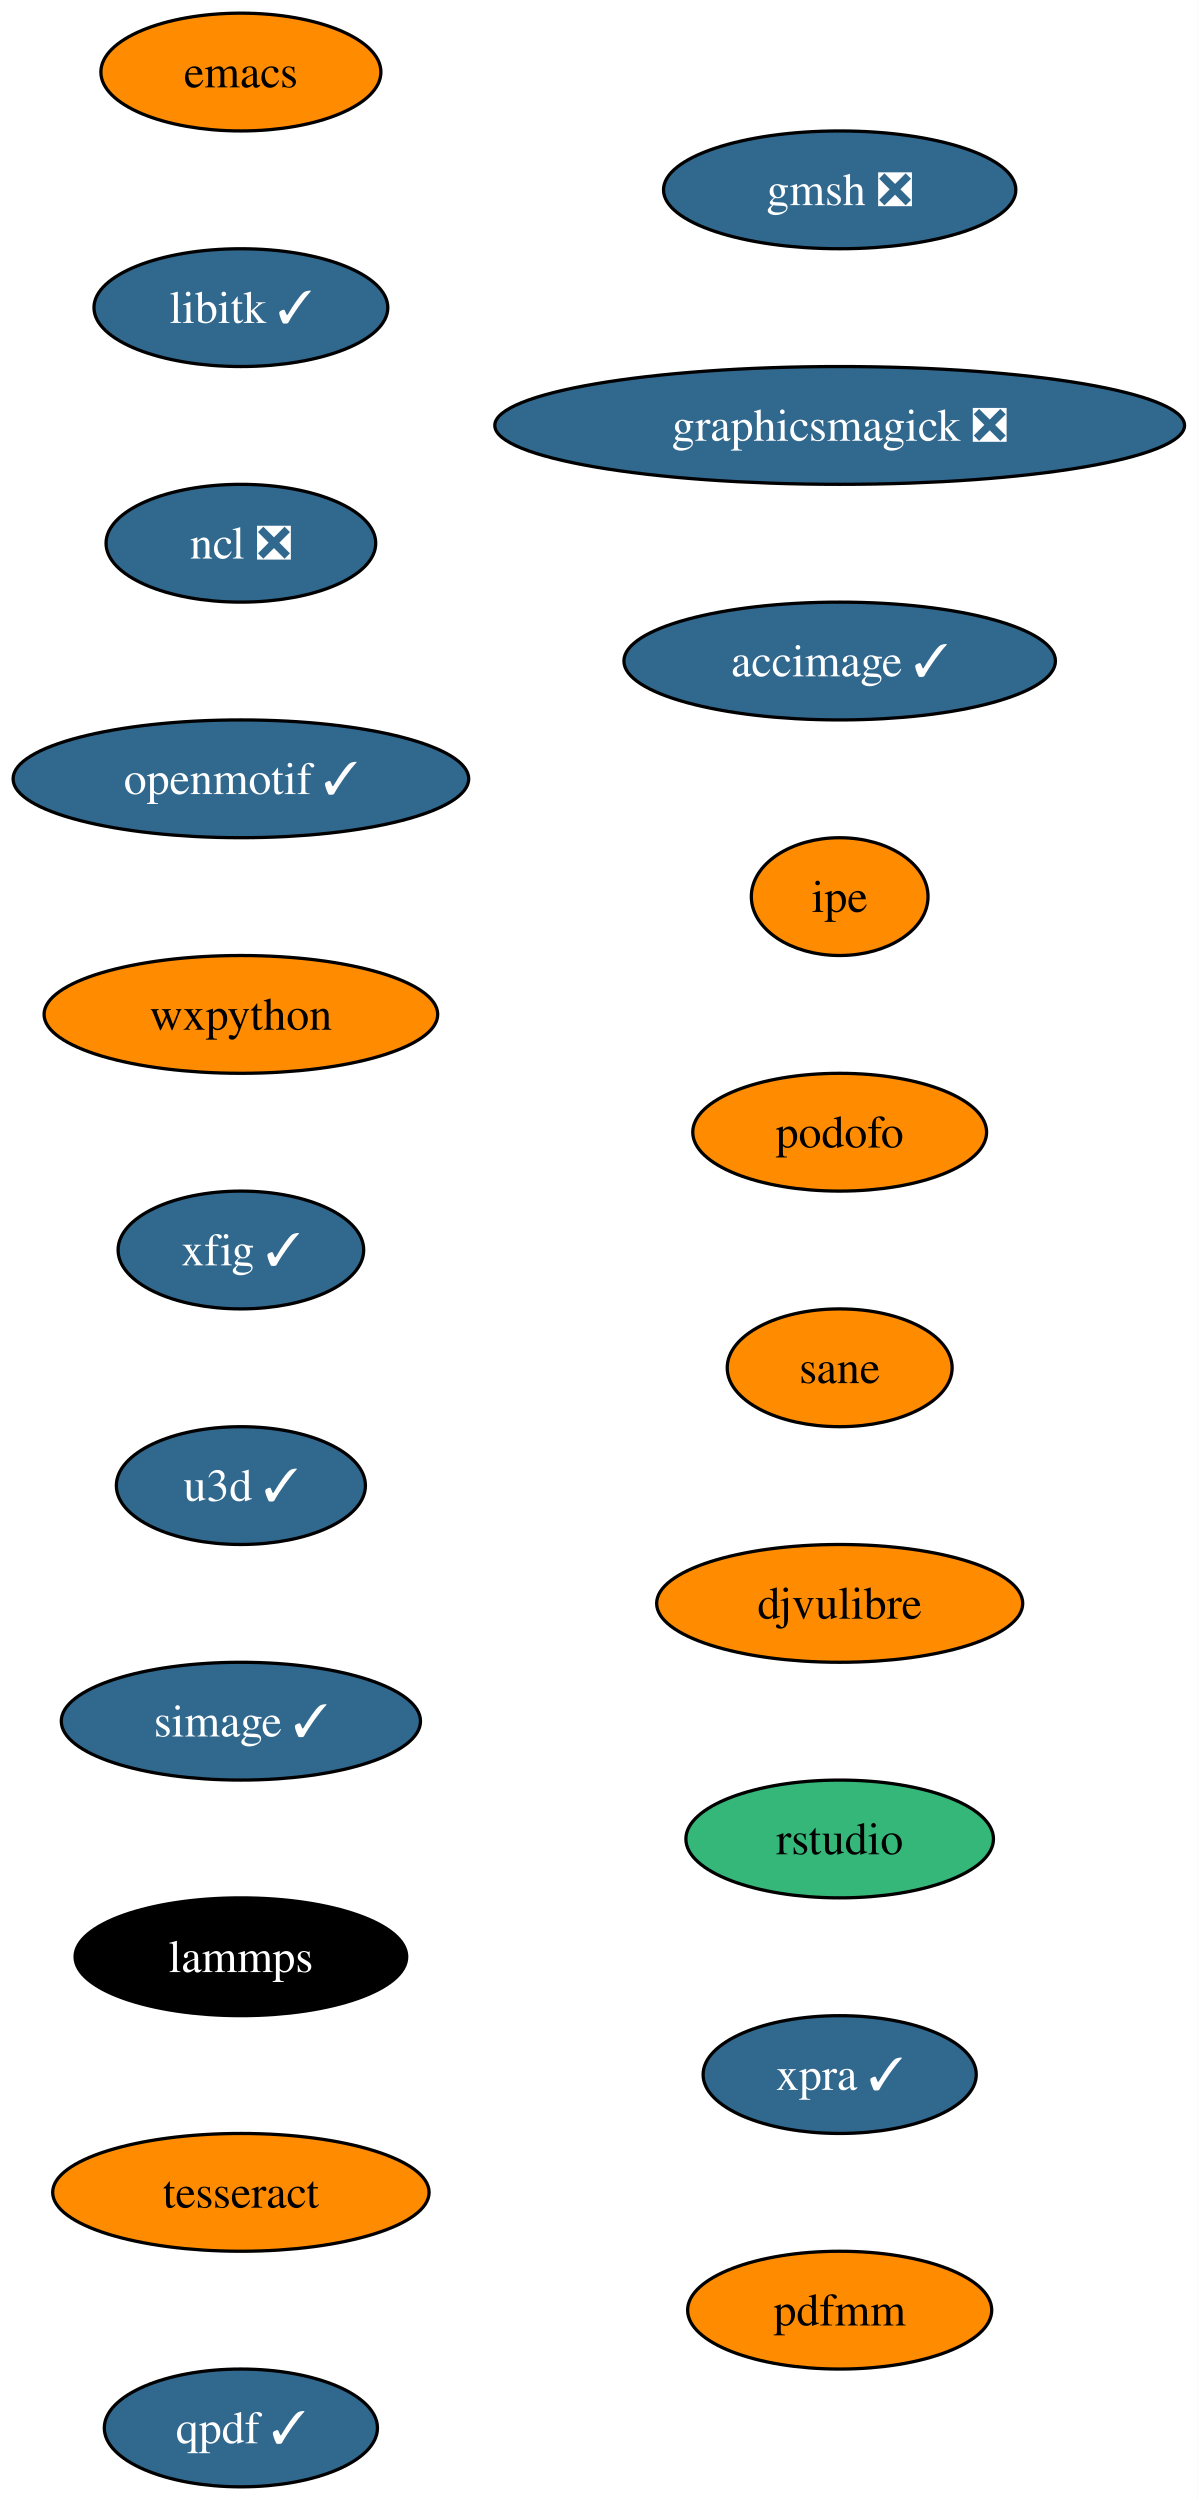
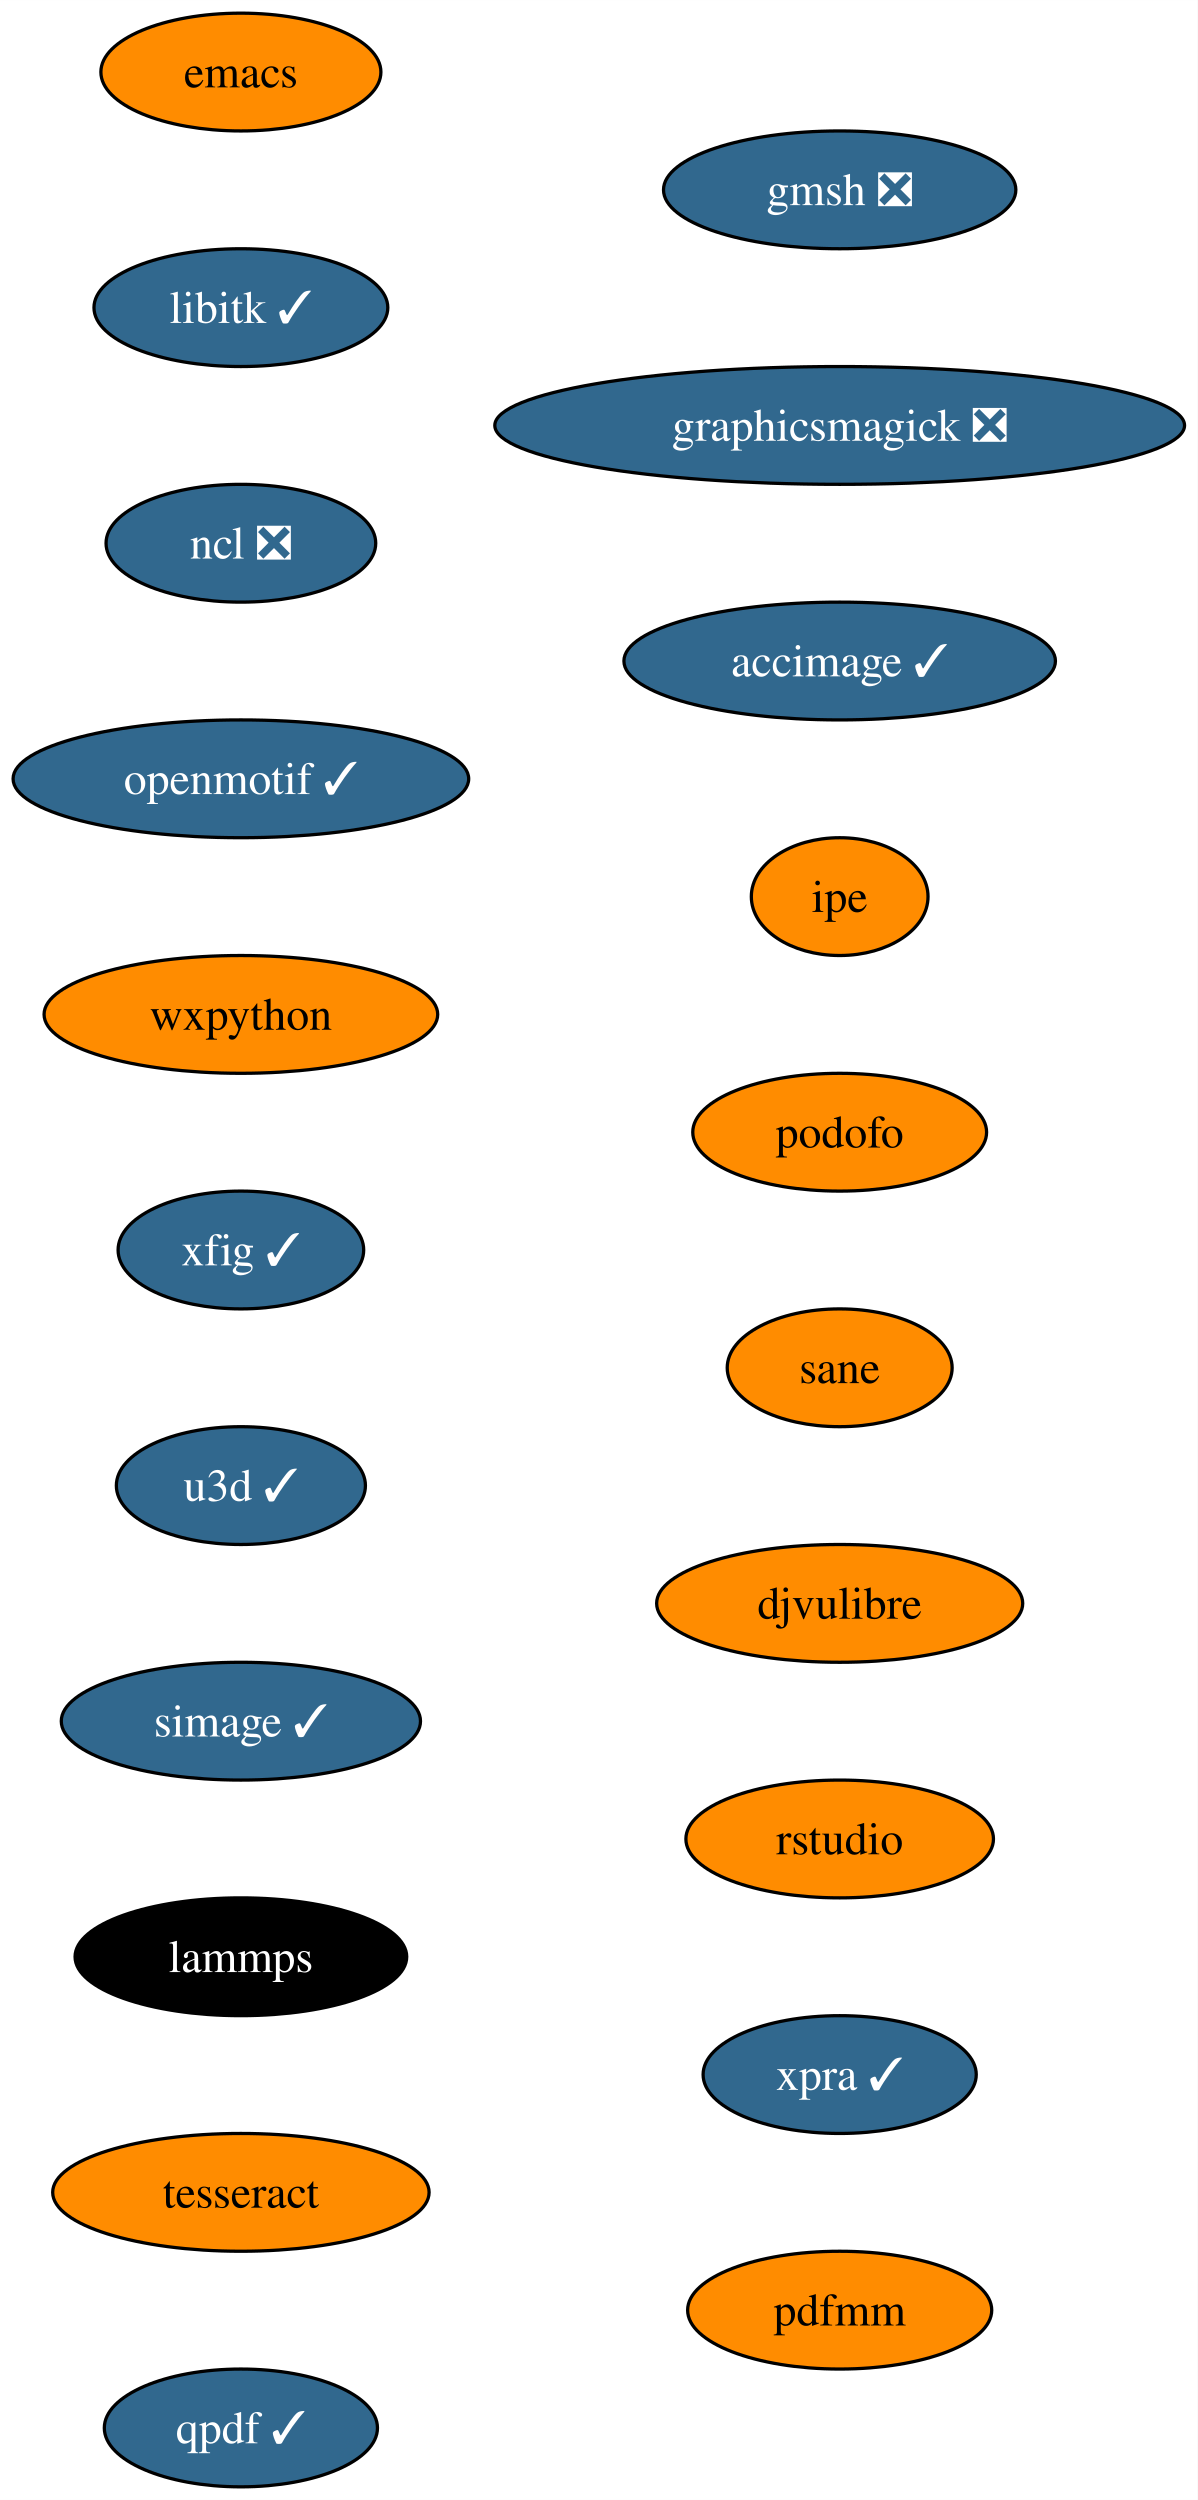
<svg xmlns="http://www.w3.org/2000/svg" xmlns:xlink="http://www.w3.org/1999/xlink" width="366pt" height="764pt" viewBox="0.00 0.00 366.02 764.00">
  <g id="graph0" class="graph" transform="scale(1 1) rotate(0) translate(4 760)">
    <polygon fill="white" stroke="none" points="-4,4 -4,-760 362.02,-760 362.02,4 -4,4" />
    <g id="node1" class="node">
      <g id="a_node1">
        <a xlink:href="https://github.com/conda-forge/emacs-feedstock" xlink:title="emacs">
          <ellipse fill="#ff8c00" stroke="black" cx="69.62" cy="-738" rx="42.79" ry="18" />
          <text text-anchor="middle" x="69.62" y="-733.33" font-family="Times,serif" font-size="14.00">emacs</text>
        </a>
      </g>
    </g>
    <g id="node2" class="node">
      <g id="a_node2">
        <a xlink:href="https://github.com/conda-forge/libitk-feedstock/pull/86" xlink:title="libitk ✓">
          <ellipse fill="#31688e" stroke="black" cx="69.62" cy="-666" rx="44.9" ry="18" />
          <text text-anchor="middle" x="69.62" y="-661.33" font-family="Times,serif" font-size="14.00" fill="white">libitk ✓</text>
        </a>
      </g>
    </g>
    <g id="node3" class="node">
      <g id="a_node3">
        <a xlink:href="https://github.com/conda-forge/ncl-feedstock/pull/145" xlink:title="ncl ❎">
          <ellipse fill="#31688e" stroke="black" cx="69.62" cy="-594" rx="41.21" ry="18" />
          <text text-anchor="middle" x="69.62" y="-589.33" font-family="Times,serif" font-size="14.00" fill="white">ncl ❎</text>
        </a>
      </g>
    </g>
    <g id="node4" class="node">
      <g id="a_node4">
        <a xlink:href="https://github.com/conda-forge/openmotif-feedstock/pull/15" xlink:title="openmotif ✓">
          <ellipse fill="#31688e" stroke="black" cx="69.62" cy="-522" rx="69.62" ry="18" />
          <text text-anchor="middle" x="69.62" y="-517.33" font-family="Times,serif" font-size="14.00" fill="white">openmotif ✓</text>
        </a>
      </g>
    </g>
    <g id="node5" class="node">
      <g id="a_node5">
        <a xlink:href="https://github.com/conda-forge/wxpython-feedstock" xlink:title="wxpython">
          <ellipse fill="#ff8c00" stroke="black" cx="69.62" cy="-450" rx="60.15" ry="18" />
          <text text-anchor="middle" x="69.62" y="-445.32" font-family="Times,serif" font-size="14.00">wxpython</text>
        </a>
      </g>
    </g>
    <g id="node6" class="node">
      <g id="a_node6">
        <a xlink:href="https://github.com/conda-forge/xfig-feedstock/pull/8" xlink:title="xfig ✓">
          <ellipse fill="#31688e" stroke="black" cx="69.62" cy="-378" rx="37.53" ry="18" />
          <text text-anchor="middle" x="69.62" y="-373.32" font-family="Times,serif" font-size="14.00" fill="white">xfig ✓</text>
        </a>
      </g>
    </g>
    <g id="node7" class="node">
      <g id="a_node7">
        <a xlink:href="https://github.com/conda-forge/u3d-feedstock/pull/25" xlink:title="u3d ✓">
          <ellipse fill="#31688e" stroke="black" cx="69.62" cy="-306" rx="38.06" ry="18" />
          <text text-anchor="middle" x="69.62" y="-301.32" font-family="Times,serif" font-size="14.00" fill="white">u3d ✓</text>
        </a>
      </g>
    </g>
    <g id="node8" class="node">
      <g id="a_node8">
        <a xlink:href="https://github.com/conda-forge/simage-feedstock/pull/14" xlink:title="simage ✓">
          <ellipse fill="#31688e" stroke="black" cx="69.62" cy="-234" rx="54.89" ry="18" />
          <text text-anchor="middle" x="69.62" y="-229.32" font-family="Times,serif" font-size="14.00" fill="white">simage ✓</text>
        </a>
      </g>
    </g>
    <g id="node9" class="node">
      <g id="a_node9">
        <a xlink:href="https://github.com/conda-forge/lammps-feedstock" xlink:title="lammps">
          <ellipse fill="#000000" stroke="black" cx="69.62" cy="-162" rx="50.68" ry="18" />
          <text text-anchor="middle" x="69.62" y="-157.32" font-family="Times,serif" font-size="14.00" fill="white">lammps</text>
        </a>
      </g>
    </g>
    <g id="node10" class="node">
      <g id="a_node10">
        <a xlink:href="https://github.com/conda-forge/tesseract-feedstock" xlink:title="tesseract">
          <ellipse fill="#ff8c00" stroke="black" cx="69.62" cy="-90" rx="57.52" ry="18" />
          <text text-anchor="middle" x="69.62" y="-85.33" font-family="Times,serif" font-size="14.00">tesseract</text>
        </a>
      </g>
    </g>
    <g id="node11" class="node">
      <g id="a_node11">
        <a xlink:href="https://github.com/conda-forge/qpdf-feedstock/pull/35" xlink:title="qpdf ✓">
          <ellipse fill="#31688e" stroke="black" cx="69.62" cy="-18" rx="41.74" ry="18" />
          <text text-anchor="middle" x="69.62" y="-13.32" font-family="Times,serif" font-size="14.00" fill="white">qpdf ✓</text>
        </a>
      </g>
    </g>
    <g id="node12" class="node">
      <g id="a_node12">
        <a xlink:href="https://github.com/conda-forge/gmsh-feedstock/pull/79" xlink:title="gmsh ❎">
          <ellipse fill="#31688e" stroke="black" cx="252.62" cy="-702" rx="53.84" ry="18" />
          <text text-anchor="middle" x="252.62" y="-697.33" font-family="Times,serif" font-size="14.00" fill="white">gmsh ❎</text>
        </a>
      </g>
    </g>
    <g id="node13" class="node">
      <g id="a_node13">
        <a xlink:href="https://github.com/conda-forge/graphicsmagick-feedstock/pull/29" xlink:title="graphicsmagick ❎">
          <ellipse fill="#31688e" stroke="black" cx="252.62" cy="-630" rx="105.4" ry="18" />
          <text text-anchor="middle" x="252.62" y="-625.33" font-family="Times,serif" font-size="14.00" fill="white">graphicsmagick ❎</text>
        </a>
      </g>
    </g>
    <g id="node14" class="node">
      <g id="a_node14">
        <a xlink:href="https://github.com/conda-forge/accimage-feedstock/pull/14" xlink:title="accimage ✓">
          <ellipse fill="#31688e" stroke="black" cx="252.62" cy="-558" rx="65.94" ry="18" />
          <text text-anchor="middle" x="252.62" y="-553.33" font-family="Times,serif" font-size="14.00" fill="white">accimage ✓</text>
        </a>
      </g>
    </g>
    <g id="node15" class="node">
      <g id="a_node15">
        <a xlink:href="https://github.com/conda-forge/ipe-feedstock" xlink:title="ipe">
          <ellipse fill="#ff8c00" stroke="black" cx="252.62" cy="-486" rx="27" ry="18" />
          <text text-anchor="middle" x="252.62" y="-481.32" font-family="Times,serif" font-size="14.00">ipe</text>
        </a>
      </g>
    </g>
    <g id="node16" class="node">
      <g id="a_node16">
        <a xlink:href="https://github.com/conda-forge/podofo-feedstock" xlink:title="podofo">
          <ellipse fill="#ff8c00" stroke="black" cx="252.62" cy="-414" rx="44.9" ry="18" />
          <text text-anchor="middle" x="252.62" y="-409.32" font-family="Times,serif" font-size="14.00">podofo</text>
        </a>
      </g>
    </g>
    <g id="node17" class="node">
      <g id="a_node17">
        <a xlink:href="https://github.com/conda-forge/sane-feedstock" xlink:title="sane">
          <ellipse fill="#ff8c00" stroke="black" cx="252.62" cy="-342" rx="34.37" ry="18" />
          <text text-anchor="middle" x="252.62" y="-337.32" font-family="Times,serif" font-size="14.00">sane</text>
        </a>
      </g>
    </g>
    <g id="node18" class="node">
      <g id="a_node18">
        <a xlink:href="https://github.com/conda-forge/djvulibre-feedstock" xlink:title="djvulibre">
          <ellipse fill="#ff8c00" stroke="black" cx="252.62" cy="-270" rx="55.94" ry="18" />
          <text text-anchor="middle" x="252.62" y="-265.32" font-family="Times,serif" font-size="14.00">djvulibre</text>
        </a>
      </g>
    </g>
    <g id="node19" class="node">
      <g id="a_node19">
        <a xlink:href="https://github.com/conda-forge/rstudio-feedstock" xlink:title="rstudio">
-           <ellipse fill="#35b779" stroke="black" cx="252.62" cy="-198" rx="47" ry="18" />
+           <ellipse fill="#ff8c00" stroke="black" cx="252.62" cy="-198" rx="47" ry="18" />
          <text text-anchor="middle" x="252.62" y="-193.32" font-family="Times,serif" font-size="14.00">rstudio</text>
        </a>
      </g>
    </g>
    <g id="node20" class="node">
      <g id="a_node20">
        <a xlink:href="https://github.com/conda-forge/xpra-feedstock/pull/28" xlink:title="xpra ✓">
          <ellipse fill="#31688e" stroke="black" cx="252.62" cy="-126" rx="41.74" ry="18" />
          <text text-anchor="middle" x="252.62" y="-121.33" font-family="Times,serif" font-size="14.00" fill="white">xpra ✓</text>
        </a>
      </g>
    </g>
    <g id="node21" class="node">
      <g id="a_node21">
        <a xlink:href="https://github.com/conda-forge/pdfmm-feedstock" xlink:title="pdfmm">
          <ellipse fill="#ff8c00" stroke="black" cx="252.62" cy="-54" rx="46.47" ry="18" />
          <text text-anchor="middle" x="252.62" y="-49.33" font-family="Times,serif" font-size="14.00">pdfmm</text>
        </a>
      </g>
    </g>
  </g>
</svg>
